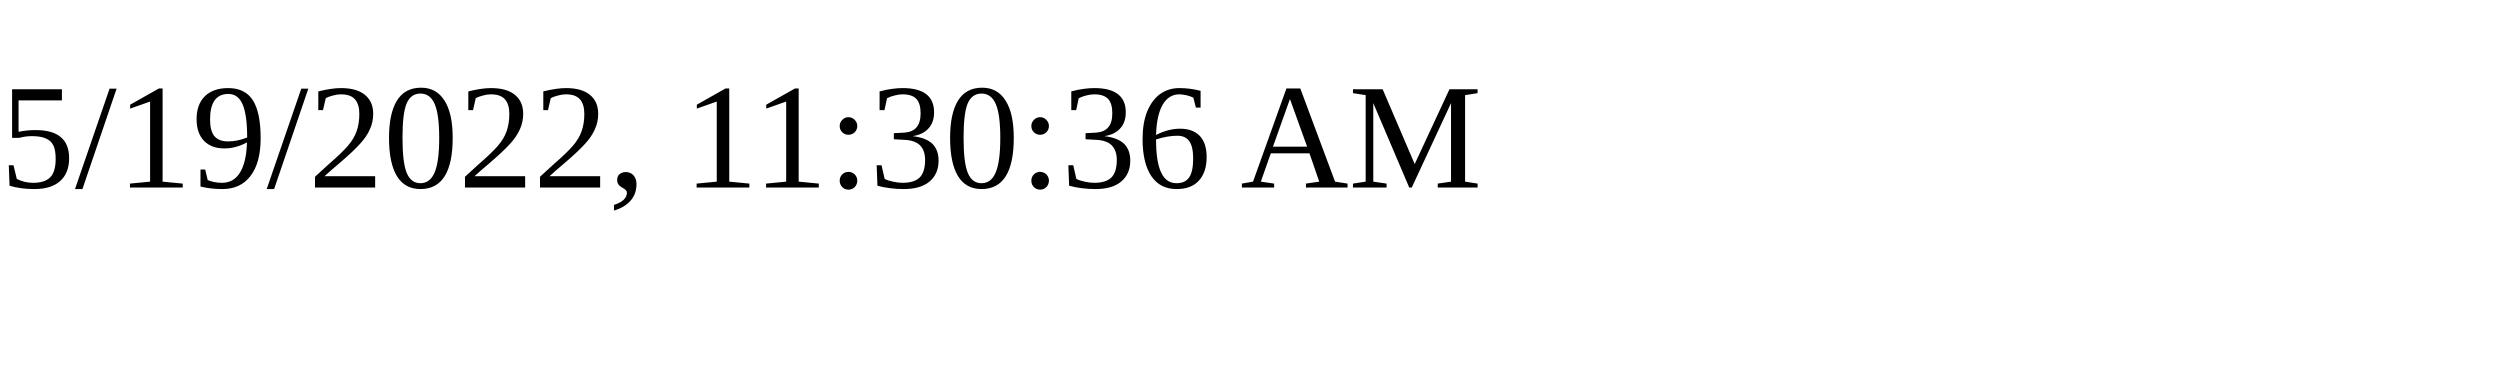
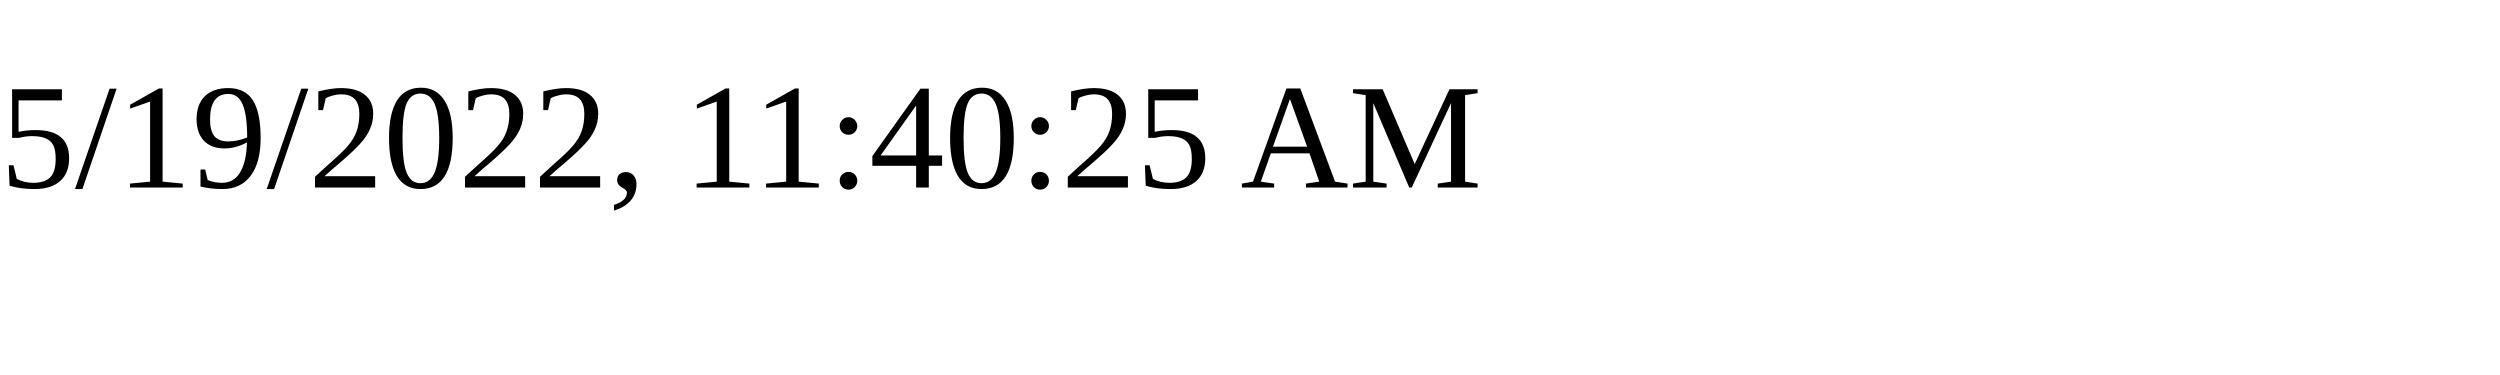
<svg xmlns="http://www.w3.org/2000/svg" height="30" width="200">
-   <text x="0" y="15">5/19/2022, 11:30:36 AM</text>
+   <text x="0" y="15">5/19/2022, 11:40:25 AM</text>
</svg>
